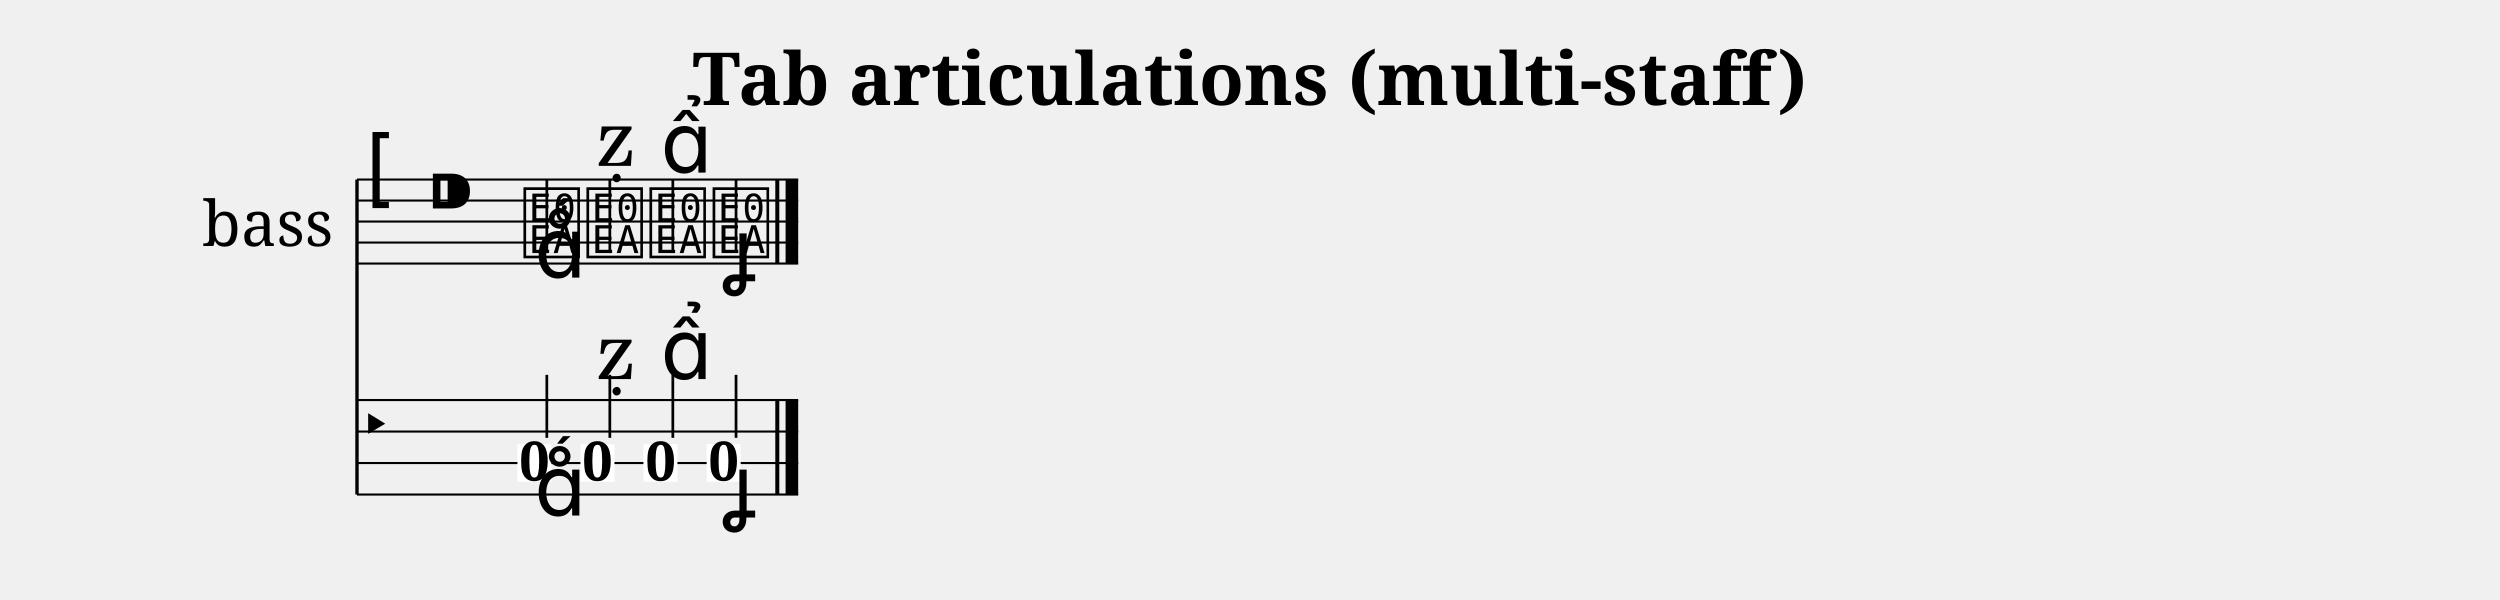
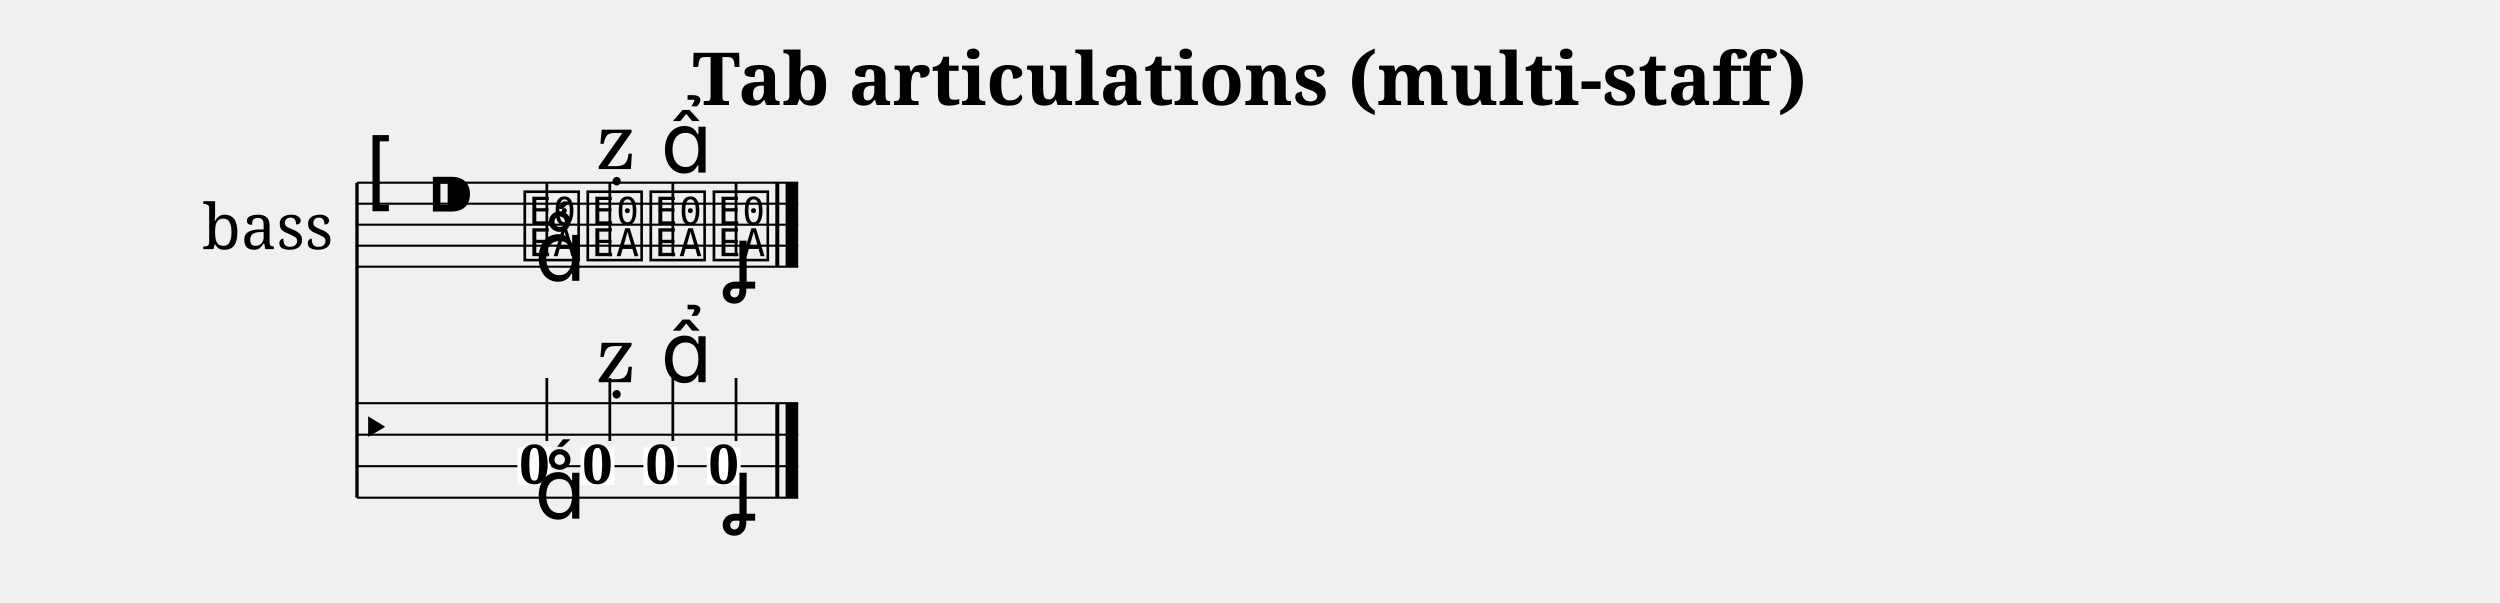
- <svg xmlns="http://www.w3.org/2000/svg" width="1190.5" height="285.5" viewBox="0 0 119.05 28.55">
+ <svg xmlns="http://www.w3.org/2000/svg" width="1190.5" height="287.0" viewBox="0 0 119.05 28.70">
  <style>
  @font-face { font-family: 'Emmentaler'; src: local('Emmentaler'); }
  .music { font-family: 'Emmentaler', serif; }
</style>
  <text x="59.52" y="5.00" font-size="3.49" font-family="serif" font-weight="bold" text-anchor="middle" data-pos="242">Tab articulations (multi-staff)</text>
  <g transform="translate(8.50,0.00) scale(1,1)">
-     <text x="4.25" y="10.55" font-size="3.00" font-family="serif" text-anchor="middle" dominant-baseline="central">bass</text>
-     <line x1="8.50" y1="8.55" x2="8.50" y2="23.55" stroke="#000000" stroke-width="0.160" />
-     <line x1="8.50" y1="8.55" x2="29.51" y2="8.55" stroke="#000000" stroke-width="0.100" />
-     <line x1="8.50" y1="9.55" x2="29.51" y2="9.55" stroke="#000000" stroke-width="0.100" />
-     <line x1="8.50" y1="10.55" x2="29.51" y2="10.55" stroke="#000000" stroke-width="0.100" />
-     <line x1="8.50" y1="11.55" x2="29.51" y2="11.55" stroke="#000000" stroke-width="0.100" />
-     <line x1="8.50" y1="12.55" x2="29.51" y2="12.55" stroke="#000000" stroke-width="0.100" />
-     <text class="music" x="8.80" y="9.55" font-size="4.00"></text>
-     <text class="music" x="11.80" y="10.55" font-size="4.00" data-pos="276"></text>
-     <text class="music" x="16.30" y="12.05" font-size="4.00" data-pos="339"></text>
-     <line x1="17.54" y1="12.05" x2="17.54" y2="8.55" stroke="#000000" stroke-width="0.130" />
-     <text class="music" x="19.30" y="12.05" font-size="4.00" data-pos="350"></text>
-     <line x1="20.54" y1="12.05" x2="20.54" y2="8.55" stroke="#000000" stroke-width="0.130" />
-     <text class="music" x="22.30" y="12.05" font-size="4.00" data-pos="362"></text>
-     <line x1="23.54" y1="12.05" x2="23.54" y2="8.55" stroke="#000000" stroke-width="0.130" />
-     <text class="music" x="25.31" y="12.05" font-size="4.00" data-pos="372"></text>
-     <line x1="26.55" y1="12.05" x2="26.55" y2="8.55" stroke="#000000" stroke-width="0.130" />
-     <rect x="28.42" y="8.55" width="0.19" height="4.00" fill="#000000" />
-     <rect x="28.91" y="8.55" width="0.60" height="4.00" fill="#000000" />
-     <line x1="8.50" y1="19.05" x2="29.51" y2="19.05" stroke="#000000" stroke-width="0.100" />
-     <line x1="8.50" y1="20.55" x2="29.51" y2="20.55" stroke="#000000" stroke-width="0.100" />
-     <line x1="8.50" y1="22.05" x2="29.51" y2="22.05" stroke="#000000" stroke-width="0.100" />
-     <line x1="8.50" y1="23.55" x2="29.51" y2="23.55" stroke="#000000" stroke-width="0.100" />
-     <text class="music" x="8.50" y="21.30" font-size="3.11"></text>
-     <rect x="28.42" y="19.05" width="0.19" height="4.50" fill="#000000" />
-     <rect x="28.91" y="19.05" width="0.60" height="4.50" fill="#000000" />
-     <rect x="16.14" y="21.15" width="1.62" height="1.79" fill="#FFFFFF" data-pos="339" />
-     <text x="16.95" y="22.88" font-size="2.60" font-family="serif" font-weight="bold" text-anchor="middle" fill="#000000" data-pos="339">0</text>
-     <line x1="17.54" y1="20.85" x2="17.54" y2="17.85" stroke="#000000" stroke-width="0.130" />
-     <rect x="19.14" y="21.15" width="1.62" height="1.79" fill="#FFFFFF" data-pos="350" />
-     <text x="19.95" y="22.88" font-size="2.60" font-family="serif" font-weight="bold" text-anchor="middle" fill="#000000" data-pos="350">0</text>
-     <line x1="20.54" y1="20.85" x2="20.54" y2="17.85" stroke="#000000" stroke-width="0.130" />
-     <rect x="22.14" y="21.15" width="1.62" height="1.79" fill="#FFFFFF" data-pos="362" />
-     <text x="22.96" y="22.88" font-size="2.60" font-family="serif" font-weight="bold" text-anchor="middle" fill="#000000" data-pos="362">0</text>
-     <line x1="23.54" y1="20.85" x2="23.54" y2="17.85" stroke="#000000" stroke-width="0.130" />
-     <rect x="25.15" y="21.15" width="1.62" height="1.79" fill="#FFFFFF" data-pos="372" />
-     <text x="25.96" y="22.88" font-size="2.60" font-family="serif" font-weight="bold" text-anchor="middle" fill="#000000" data-pos="372">0</text>
-     <line x1="26.55" y1="20.85" x2="26.55" y2="17.85" stroke="#000000" stroke-width="0.130" />
-     <text class="music" x="16.95" y="13.22" font-size="4.00" data-pos="342"></text>
-     <text class="music" x="19.95" y="7.90" font-size="4.00" data-pos="351"></text>
+     <text x="4.25" y="10.70" font-size="3.00" font-family="serif" text-anchor="middle" dominant-baseline="central">bass</text>
+     <line x1="8.50" y1="8.70" x2="8.50" y2="23.70" stroke="#000000" stroke-width="0.160" />
+     <line x1="8.50" y1="8.70" x2="29.51" y2="8.70" stroke="#000000" stroke-width="0.100" />
+     <line x1="8.50" y1="9.70" x2="29.51" y2="9.70" stroke="#000000" stroke-width="0.100" />
+     <line x1="8.50" y1="10.70" x2="29.51" y2="10.70" stroke="#000000" stroke-width="0.100" />
+     <line x1="8.50" y1="11.70" x2="29.51" y2="11.70" stroke="#000000" stroke-width="0.100" />
+     <line x1="8.50" y1="12.70" x2="29.51" y2="12.70" stroke="#000000" stroke-width="0.100" />
+     <text class="music" x="8.80" y="9.70" font-size="4.00"></text>
+     <text class="music" x="11.80" y="10.70" font-size="4.00" data-pos="276"></text>
+     <text class="music" x="16.30" y="12.20" font-size="4.00" data-pos="339"></text>
+     <line x1="17.54" y1="12.20" x2="17.54" y2="8.70" stroke="#000000" stroke-width="0.130" />
+     <text class="music" x="19.30" y="12.20" font-size="4.00" data-pos="350"></text>
+     <line x1="20.54" y1="12.20" x2="20.54" y2="8.70" stroke="#000000" stroke-width="0.130" />
+     <text class="music" x="22.30" y="12.20" font-size="4.00" data-pos="362"></text>
+     <line x1="23.54" y1="12.20" x2="23.54" y2="8.70" stroke="#000000" stroke-width="0.130" />
+     <text class="music" x="25.31" y="12.20" font-size="4.00" data-pos="372"></text>
+     <line x1="26.55" y1="12.20" x2="26.55" y2="8.70" stroke="#000000" stroke-width="0.130" />
+     <rect x="28.42" y="8.70" width="0.19" height="4.00" fill="#000000" />
+     <rect x="28.91" y="8.70" width="0.60" height="4.00" fill="#000000" />
+     <line x1="8.50" y1="19.20" x2="29.51" y2="19.20" stroke="#000000" stroke-width="0.100" />
+     <line x1="8.50" y1="20.70" x2="29.51" y2="20.70" stroke="#000000" stroke-width="0.100" />
+     <line x1="8.50" y1="22.20" x2="29.51" y2="22.20" stroke="#000000" stroke-width="0.100" />
+     <line x1="8.50" y1="23.70" x2="29.51" y2="23.70" stroke="#000000" stroke-width="0.100" />
+     <text class="music" x="8.50" y="21.45" font-size="3.11"></text>
+     <rect x="28.42" y="19.20" width="0.19" height="4.50" fill="#000000" />
+     <rect x="28.91" y="19.20" width="0.60" height="4.50" fill="#000000" />
+     <rect x="16.14" y="21.30" width="1.62" height="1.79" fill="#FFFFFF" data-pos="339" />
+     <text x="16.95" y="23.03" font-size="2.60" font-family="serif" font-weight="bold" text-anchor="middle" fill="#000000" data-pos="339">0</text>
+     <line x1="17.54" y1="21.00" x2="17.54" y2="18.00" stroke="#000000" stroke-width="0.130" />
+     <rect x="19.14" y="21.30" width="1.62" height="1.79" fill="#FFFFFF" data-pos="350" />
+     <text x="19.95" y="23.03" font-size="2.60" font-family="serif" font-weight="bold" text-anchor="middle" fill="#000000" data-pos="350">0</text>
+     <line x1="20.54" y1="21.00" x2="20.54" y2="18.00" stroke="#000000" stroke-width="0.130" />
+     <rect x="22.14" y="21.30" width="1.62" height="1.79" fill="#FFFFFF" data-pos="362" />
+     <text x="22.96" y="23.03" font-size="2.60" font-family="serif" font-weight="bold" text-anchor="middle" fill="#000000" data-pos="362">0</text>
+     <line x1="23.54" y1="21.00" x2="23.54" y2="18.00" stroke="#000000" stroke-width="0.130" />
+     <rect x="25.15" y="21.30" width="1.62" height="1.79" fill="#FFFFFF" data-pos="372" />
+     <text x="25.96" y="23.03" font-size="2.60" font-family="serif" font-weight="bold" text-anchor="middle" fill="#000000" data-pos="372">0</text>
+     <line x1="26.55" y1="21.00" x2="26.55" y2="18.00" stroke="#000000" stroke-width="0.130" />
+     <text class="music" x="16.95" y="13.37" font-size="4.00" data-pos="342"></text>
+     <text class="music" x="19.95" y="8.05" font-size="4.00" data-pos="351"></text>
    <text class="music" x="22.96" y="8.22" font-size="4.00" data-pos="363"></text>
-     <text class="music" x="25.96" y="13.30" font-size="4.00" data-pos="373"></text>
-     <text class="music" x="16.95" y="24.55" font-size="4.00" data-pos="342"></text>
-     <text class="music" x="19.95" y="18.05" font-size="4.00" data-pos="351"></text>
-     <text class="music" x="22.96" y="18.05" font-size="4.00" data-pos="363"></text>
-     <text class="music" x="25.96" y="24.55" font-size="4.00" data-pos="373"></text>
+     <text class="music" x="25.96" y="13.65" font-size="4.00" data-pos="373"></text>
+     <text class="music" x="16.95" y="24.70" font-size="4.00" data-pos="342"></text>
+     <text class="music" x="19.95" y="18.20" font-size="4.00" data-pos="351"></text>
+     <text class="music" x="22.96" y="18.20" font-size="4.00" data-pos="363"></text>
+     <text class="music" x="25.96" y="24.70" font-size="4.00" data-pos="373"></text>
  </g>
</svg>
